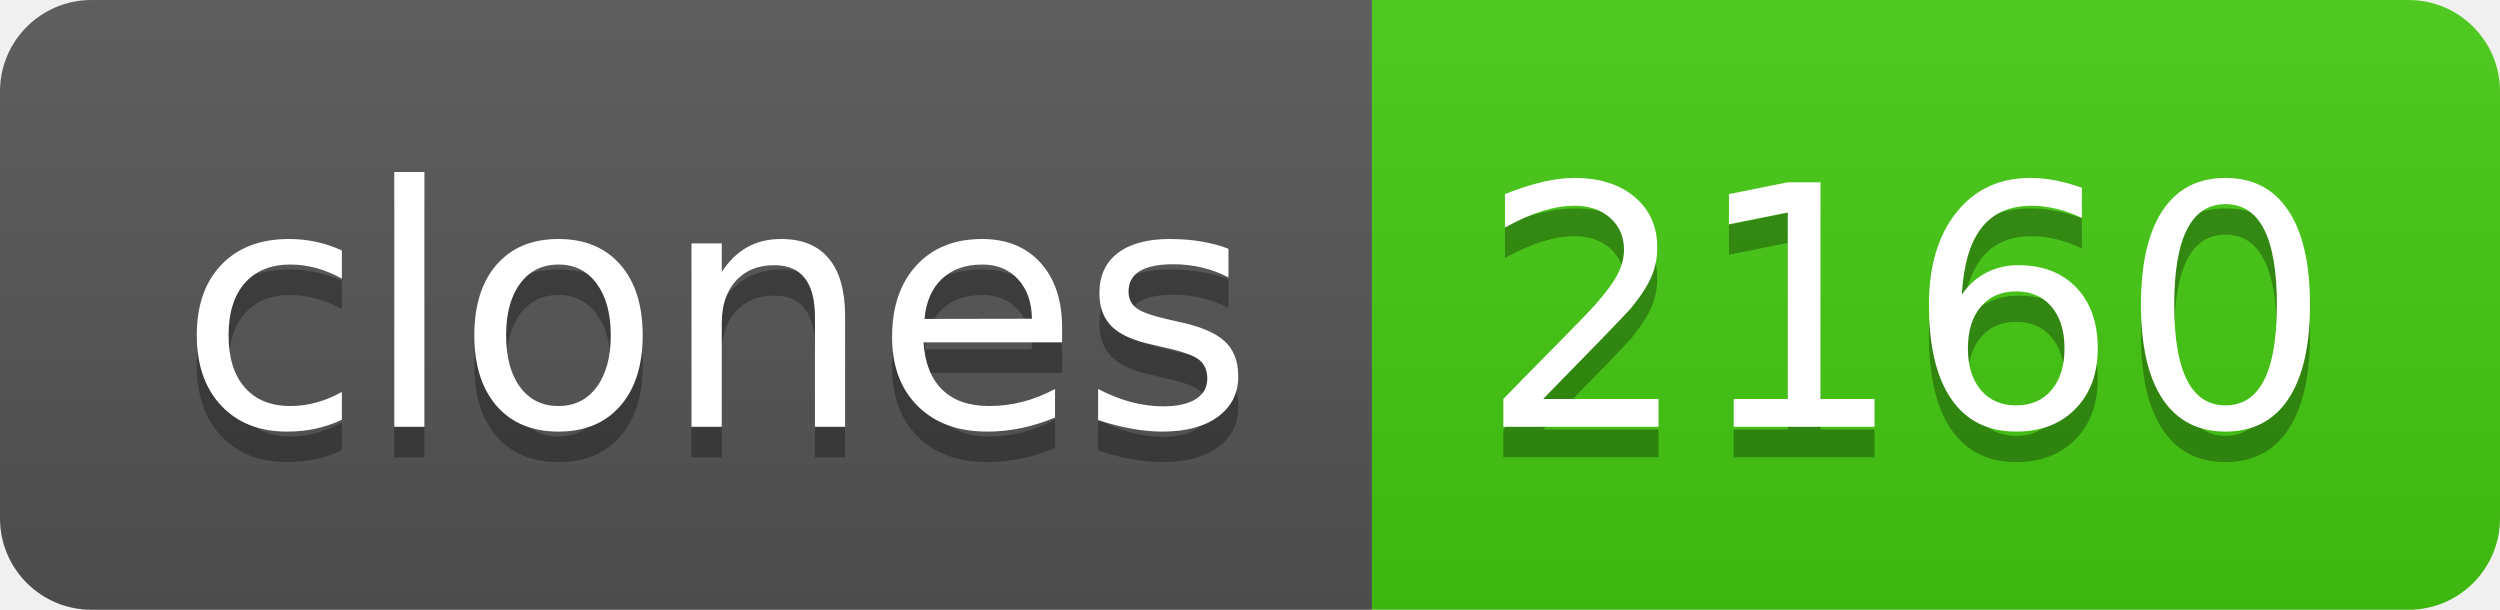
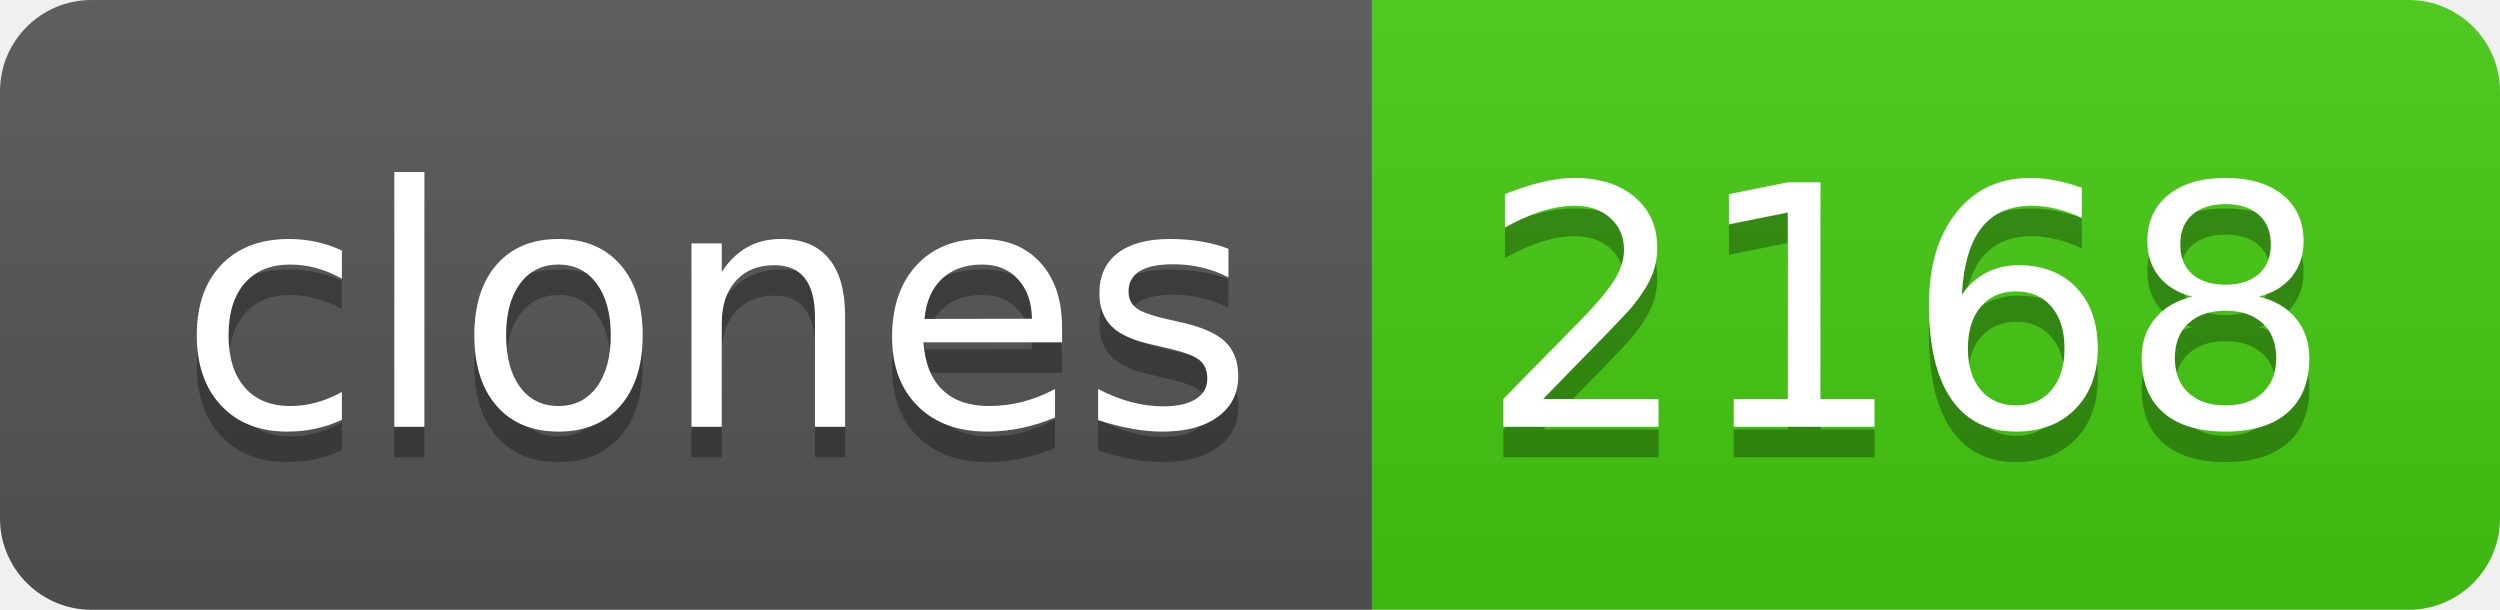
- <svg xmlns="http://www.w3.org/2000/svg" width="82" height="20" role="img" aria-label="clones: 2160">
+ <svg xmlns="http://www.w3.org/2000/svg" width="82" height="20" role="img" aria-label="clones: 2168">
  <linearGradient id="s" x2="0" y2="100%">
    <stop offset="0" stop-color="#bbb" stop-opacity=".1" />
    <stop offset="1" stop-opacity=".1" />
  </linearGradient>
  <clipPath id="r">
    <rect width="82" height="20" rx="3" fill="#fff" />
  </clipPath>
  <g clip-path="url(#r)">
    <rect width="45" height="20" fill="#555" />
    <rect x="45" width="37" height="20" fill="#4c1" />
    <rect width="82" height="20" fill="url(#s)" />
  </g>
  <g fill="#fff" text-anchor="middle" font-family="Verdana,Geneva,DejaVu Sans,sans-serif" text-rendering="geometricPrecision" font-size="110">
    <text aria-hidden="true" x="235" y="150" fill="#010101" fill-opacity=".3" transform="scale(.1)" textLength="350">clones</text>
    <text x="235" y="140" transform="scale(.1)" fill="#fff" textLength="350">clones</text>
-     <text aria-hidden="true" x="625" y="150" fill="#010101" fill-opacity=".3" transform="scale(.1)" textLength="270">2160</text>
-     <text x="625" y="140" transform="scale(.1)" fill="#fff" textLength="270">2160</text>
+     <text aria-hidden="true" x="625" y="150" fill="#010101" fill-opacity=".3" transform="scale(.1)" textLength="270">2168</text>
+     <text x="625" y="140" transform="scale(.1)" fill="#fff" textLength="270">2168</text>
  </g>
</svg>
